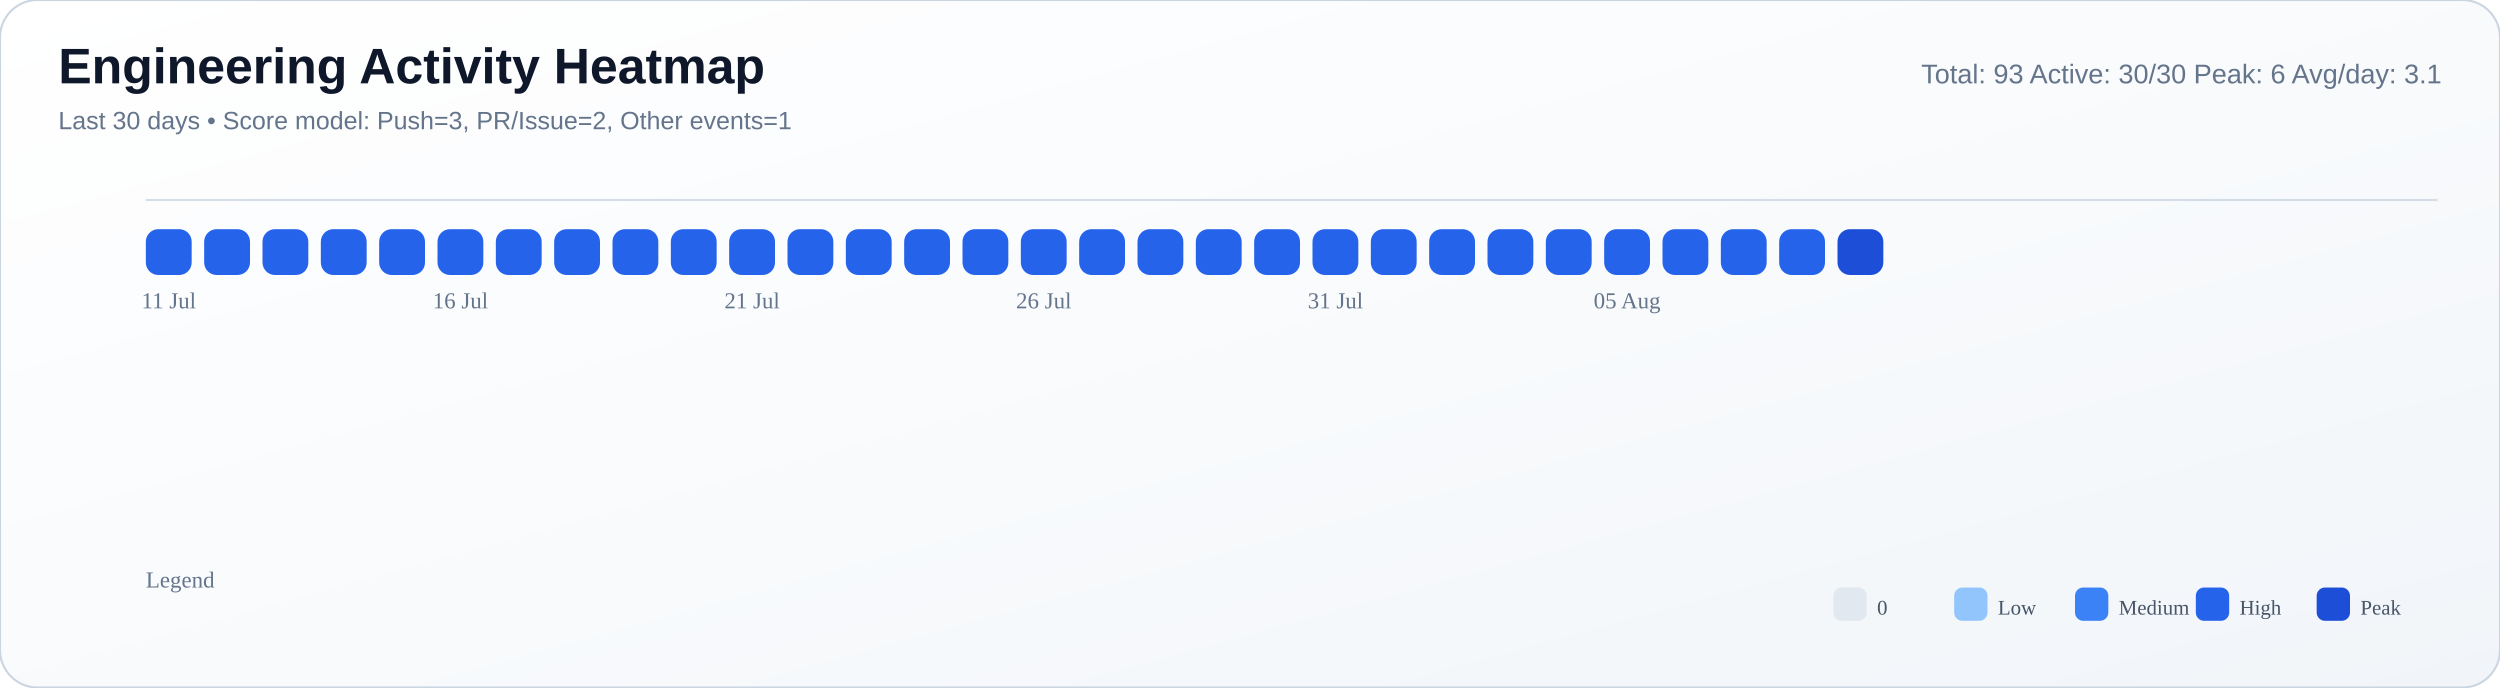
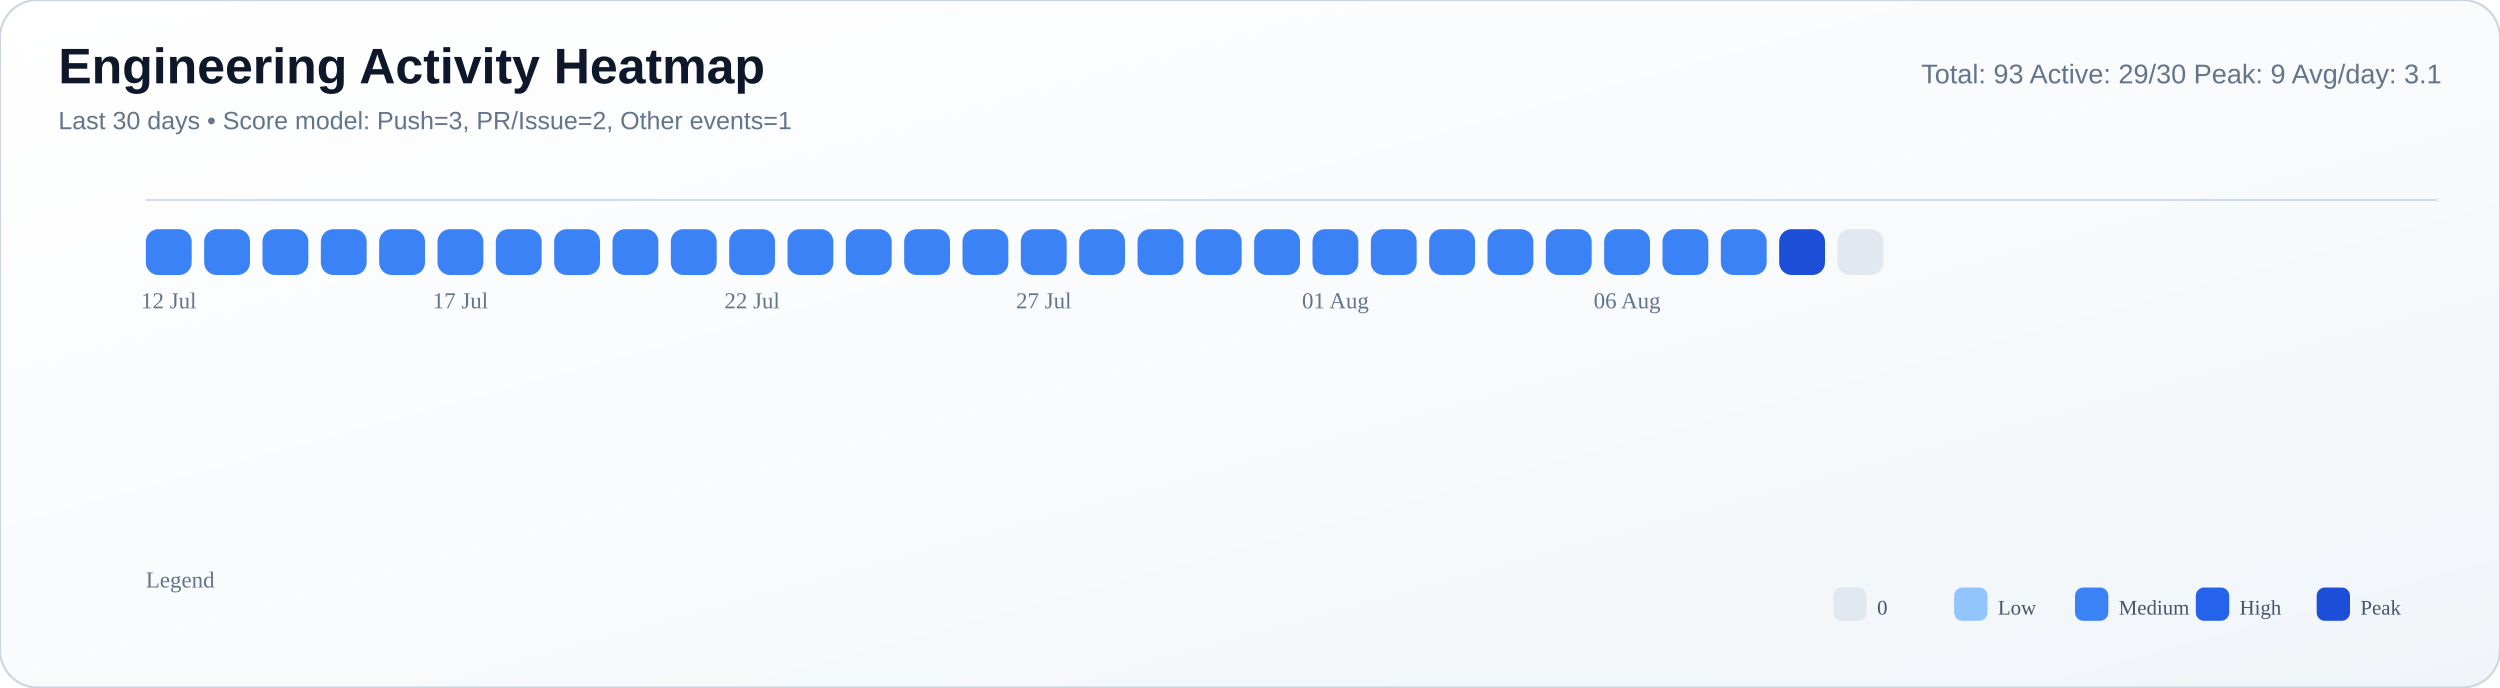
<svg xmlns="http://www.w3.org/2000/svg" width="1200" height="330" viewBox="0 0 1200 330">
  <defs>
    <linearGradient id="bg" x1="0" y1="0" x2="1" y2="1">
      <stop offset="0%" stop-color="#ffffff" />
      <stop offset="55%" stop-color="#f8fafc" />
      <stop offset="100%" stop-color="#f1f5f9" />
    </linearGradient>
  </defs>
  <rect width="100%" height="100%" rx="18" fill="url(#bg)" stroke="#cbd5e1" stroke-width="1" />
  <text x="28" y="40" font-size="24" font-family="Segoe UI, Arial, sans-serif" fill="#0f172a" font-weight="700">Engineering Activity Heatmap</text>
  <text x="28" y="62" font-size="12" font-family="Segoe UI, Arial, sans-serif" fill="#64748b">Last 30 days • Score model: Push=3, PR/Issue=2, Other events=1</text>
-   <text x="1172" y="40" font-size="13" font-family="Segoe UI, Arial, sans-serif" fill="#64748b" text-anchor="end">Total: 93   Active: 30/30   Peak: 6   Avg/day: 3.1</text>
+   <text x="1172" y="40" font-size="13" font-family="Segoe UI, Arial, sans-serif" fill="#64748b" text-anchor="end">Total: 93   Active: 29/30   Peak: 9   Avg/day: 3.1</text>
  <line x1="70" y1="96" x2="1170" y2="96" stroke="#cbd5e1" stroke-opacity="0.8" />
-   <rect x="70" y="110" width="22" height="22" rx="6" fill="#2563eb" />
-   <rect x="98" y="110" width="22" height="22" rx="6" fill="#2563eb" />
-   <rect x="126" y="110" width="22" height="22" rx="6" fill="#2563eb" />
-   <rect x="154" y="110" width="22" height="22" rx="6" fill="#2563eb" />
-   <rect x="182" y="110" width="22" height="22" rx="6" fill="#2563eb" />
-   <rect x="210" y="110" width="22" height="22" rx="6" fill="#2563eb" />
-   <rect x="238" y="110" width="22" height="22" rx="6" fill="#2563eb" />
-   <rect x="266" y="110" width="22" height="22" rx="6" fill="#2563eb" />
-   <rect x="294" y="110" width="22" height="22" rx="6" fill="#2563eb" />
-   <rect x="322" y="110" width="22" height="22" rx="6" fill="#2563eb" />
-   <rect x="350" y="110" width="22" height="22" rx="6" fill="#2563eb" />
-   <rect x="378" y="110" width="22" height="22" rx="6" fill="#2563eb" />
-   <rect x="406" y="110" width="22" height="22" rx="6" fill="#2563eb" />
-   <rect x="434" y="110" width="22" height="22" rx="6" fill="#2563eb" />
-   <rect x="462" y="110" width="22" height="22" rx="6" fill="#2563eb" />
-   <rect x="490" y="110" width="22" height="22" rx="6" fill="#2563eb" />
-   <rect x="518" y="110" width="22" height="22" rx="6" fill="#2563eb" />
-   <rect x="546" y="110" width="22" height="22" rx="6" fill="#2563eb" />
-   <rect x="574" y="110" width="22" height="22" rx="6" fill="#2563eb" />
-   <rect x="602" y="110" width="22" height="22" rx="6" fill="#2563eb" />
-   <rect x="630" y="110" width="22" height="22" rx="6" fill="#2563eb" />
-   <rect x="658" y="110" width="22" height="22" rx="6" fill="#2563eb" />
-   <rect x="686" y="110" width="22" height="22" rx="6" fill="#2563eb" />
-   <rect x="714" y="110" width="22" height="22" rx="6" fill="#2563eb" />
-   <rect x="742" y="110" width="22" height="22" rx="6" fill="#2563eb" />
-   <rect x="770" y="110" width="22" height="22" rx="6" fill="#2563eb" />
-   <rect x="798" y="110" width="22" height="22" rx="6" fill="#2563eb" />
-   <rect x="826" y="110" width="22" height="22" rx="6" fill="#2563eb" />
-   <rect x="854" y="110" width="22" height="22" rx="6" fill="#2563eb" />
-   <rect x="882" y="110" width="22" height="22" rx="6" fill="#1d4ed8" />
-   <text x="81.0" y="148" font-size="11" fill="#64748b" text-anchor="middle">11 Jul</text>
-   <text x="221.0" y="148" font-size="11" fill="#64748b" text-anchor="middle">16 Jul</text>
-   <text x="361.0" y="148" font-size="11" fill="#64748b" text-anchor="middle">21 Jul</text>
-   <text x="501.0" y="148" font-size="11" fill="#64748b" text-anchor="middle">26 Jul</text>
-   <text x="641.0" y="148" font-size="11" fill="#64748b" text-anchor="middle">31 Jul</text>
-   <text x="781.0" y="148" font-size="11" fill="#64748b" text-anchor="middle">05 Aug</text>
+   <rect x="70" y="110" width="22" height="22" rx="6" fill="#3b82f6" />
+   <rect x="98" y="110" width="22" height="22" rx="6" fill="#3b82f6" />
+   <rect x="126" y="110" width="22" height="22" rx="6" fill="#3b82f6" />
+   <rect x="154" y="110" width="22" height="22" rx="6" fill="#3b82f6" />
+   <rect x="182" y="110" width="22" height="22" rx="6" fill="#3b82f6" />
+   <rect x="210" y="110" width="22" height="22" rx="6" fill="#3b82f6" />
+   <rect x="238" y="110" width="22" height="22" rx="6" fill="#3b82f6" />
+   <rect x="266" y="110" width="22" height="22" rx="6" fill="#3b82f6" />
+   <rect x="294" y="110" width="22" height="22" rx="6" fill="#3b82f6" />
+   <rect x="322" y="110" width="22" height="22" rx="6" fill="#3b82f6" />
+   <rect x="350" y="110" width="22" height="22" rx="6" fill="#3b82f6" />
+   <rect x="378" y="110" width="22" height="22" rx="6" fill="#3b82f6" />
+   <rect x="406" y="110" width="22" height="22" rx="6" fill="#3b82f6" />
+   <rect x="434" y="110" width="22" height="22" rx="6" fill="#3b82f6" />
+   <rect x="462" y="110" width="22" height="22" rx="6" fill="#3b82f6" />
+   <rect x="490" y="110" width="22" height="22" rx="6" fill="#3b82f6" />
+   <rect x="518" y="110" width="22" height="22" rx="6" fill="#3b82f6" />
+   <rect x="546" y="110" width="22" height="22" rx="6" fill="#3b82f6" />
+   <rect x="574" y="110" width="22" height="22" rx="6" fill="#3b82f6" />
+   <rect x="602" y="110" width="22" height="22" rx="6" fill="#3b82f6" />
+   <rect x="630" y="110" width="22" height="22" rx="6" fill="#3b82f6" />
+   <rect x="658" y="110" width="22" height="22" rx="6" fill="#3b82f6" />
+   <rect x="686" y="110" width="22" height="22" rx="6" fill="#3b82f6" />
+   <rect x="714" y="110" width="22" height="22" rx="6" fill="#3b82f6" />
+   <rect x="742" y="110" width="22" height="22" rx="6" fill="#3b82f6" />
+   <rect x="770" y="110" width="22" height="22" rx="6" fill="#3b82f6" />
+   <rect x="798" y="110" width="22" height="22" rx="6" fill="#3b82f6" />
+   <rect x="826" y="110" width="22" height="22" rx="6" fill="#3b82f6" />
+   <rect x="854" y="110" width="22" height="22" rx="6" fill="#1d4ed8" />
+   <rect x="882" y="110" width="22" height="22" rx="6" fill="#e2e8f0" />
+   <text x="81.0" y="148" font-size="11" fill="#64748b" text-anchor="middle">12 Jul</text>
+   <text x="221.0" y="148" font-size="11" fill="#64748b" text-anchor="middle">17 Jul</text>
+   <text x="361.0" y="148" font-size="11" fill="#64748b" text-anchor="middle">22 Jul</text>
+   <text x="501.0" y="148" font-size="11" fill="#64748b" text-anchor="middle">27 Jul</text>
+   <text x="641.0" y="148" font-size="11" fill="#64748b" text-anchor="middle">01 Aug</text>
+   <text x="781.0" y="148" font-size="11" fill="#64748b" text-anchor="middle">06 Aug</text>
  <text x="70" y="282" font-size="11" fill="#64748b">Legend</text>
  <rect x="880" y="282" width="16" height="16" rx="4" fill="#e2e8f0" />
  <text x="901" y="295" font-size="10" fill="#475569">0</text>
  <rect x="938" y="282" width="16" height="16" rx="4" fill="#93c5fd" />
  <text x="959" y="295" font-size="10" fill="#475569">Low</text>
  <rect x="996" y="282" width="16" height="16" rx="4" fill="#3b82f6" />
  <text x="1017" y="295" font-size="10" fill="#475569">Medium</text>
  <rect x="1054" y="282" width="16" height="16" rx="4" fill="#2563eb" />
  <text x="1075" y="295" font-size="10" fill="#475569">High</text>
  <rect x="1112" y="282" width="16" height="16" rx="4" fill="#1d4ed8" />
  <text x="1133" y="295" font-size="10" fill="#475569">Peak</text>
</svg>
